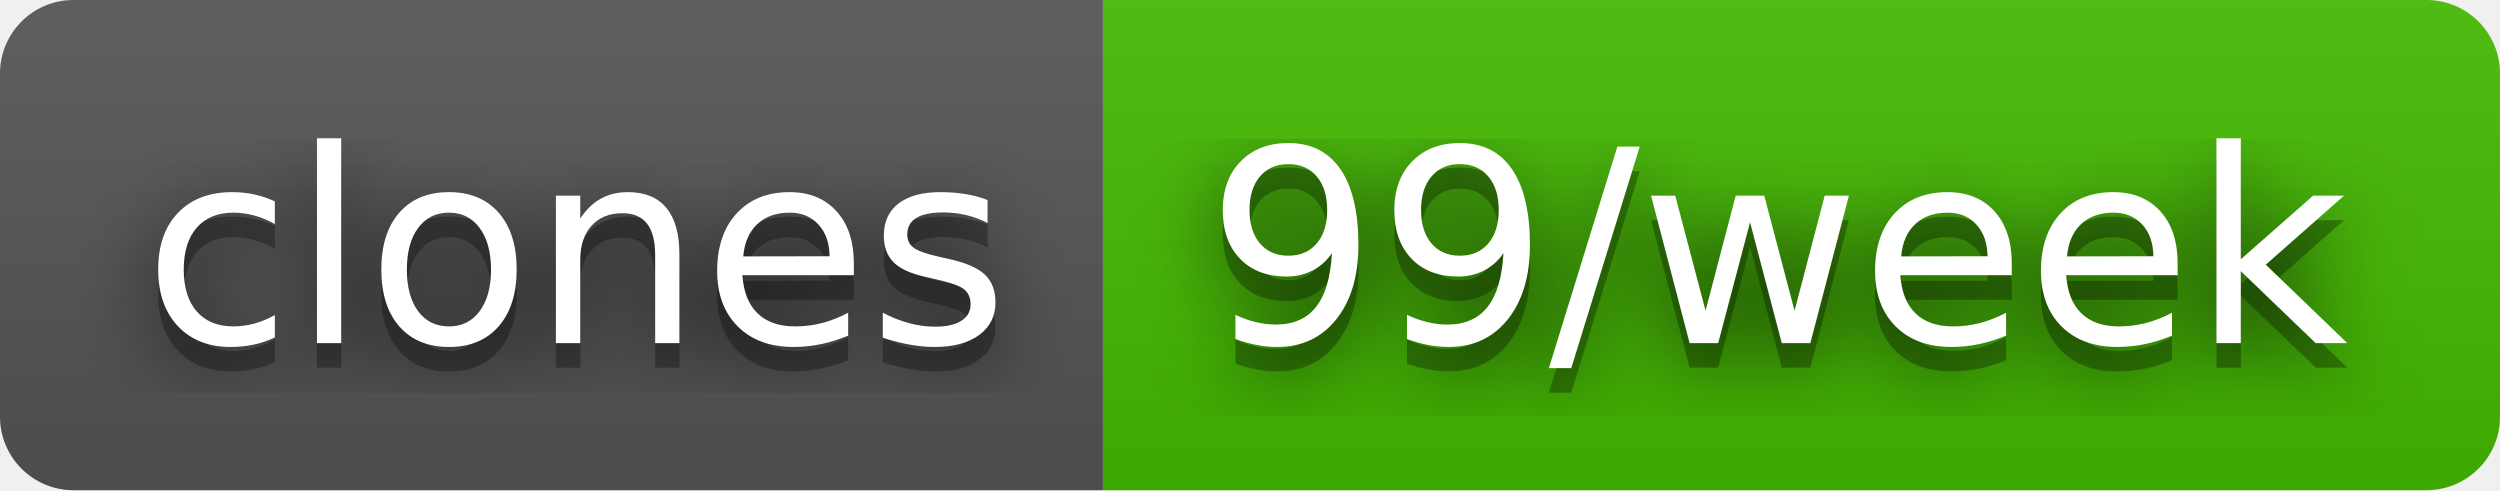
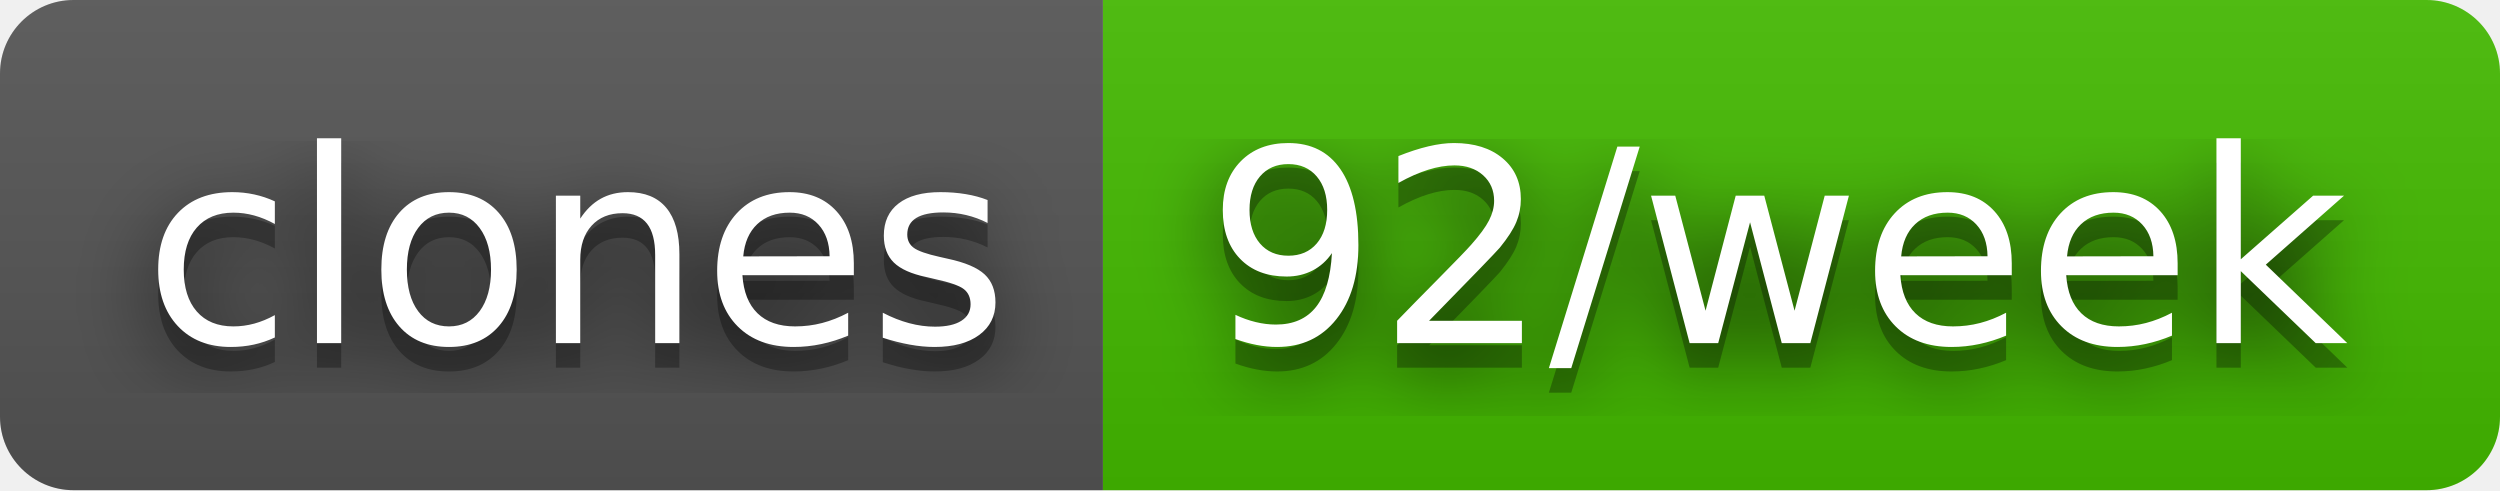
- <svg xmlns="http://www.w3.org/2000/svg" width="102" height="20" role="img" aria-label="clones: 99/week">
+ <svg xmlns="http://www.w3.org/2000/svg" width="102" height="20" role="img" aria-label="clones: 92/week">
  <filter id="blur">
    <feGaussianBlur stdDeviation="16" />
  </filter>
  <linearGradient id="s" x2="0" y2="100%">
    <stop offset="0" stop-color="#bbb" stop-opacity=".1" />
    <stop offset="1" stop-opacity=".1" />
  </linearGradient>
  <clipPath id="r">
    <rect width="102" height="20" rx="3" />
  </clipPath>
  <g clip-path="url(#r)">
    <rect width="45" height="20" fill="#555" />
    <rect x="45" width="57" height="20" fill="#4b0" />
    <rect width="102" height="20" fill="url(#s)" />
  </g>
  <g fill="#fff" text-anchor="middle" font-family="Verdana,Geneva,DejaVu Sans,sans-serif" text-rendering="geometricPrecision" font-size="110">
    <g transform="scale(.1)">
      <g aria-hidden="true" fill="#010101">
        <text x="235" y="150" fill-opacity=".8" filter="url(#blur)" textLength="350">clones</text>
        <text x="235" y="150" fill-opacity=".3" textLength="350">clones</text>
      </g>
      <text x="235" y="140" textLength="350">clones</text>
    </g>
    <g transform="scale(.1)">
      <g aria-hidden="true" fill="#010101">
-         <text x="725" y="150" fill-opacity=".8" filter="url(#blur)" textLength="470">99/week</text>
-         <text x="725" y="150" fill-opacity=".3" textLength="470">99/week</text>
+         <text x="725" y="150" fill-opacity=".8" filter="url(#blur)" textLength="470">92/week</text>
+         <text x="725" y="150" fill-opacity=".3" textLength="470">92/week</text>
      </g>
-       <text x="725" y="140" textLength="470">99/week</text>
+       <text x="725" y="140" textLength="470">92/week</text>
    </g>
  </g>
</svg>
